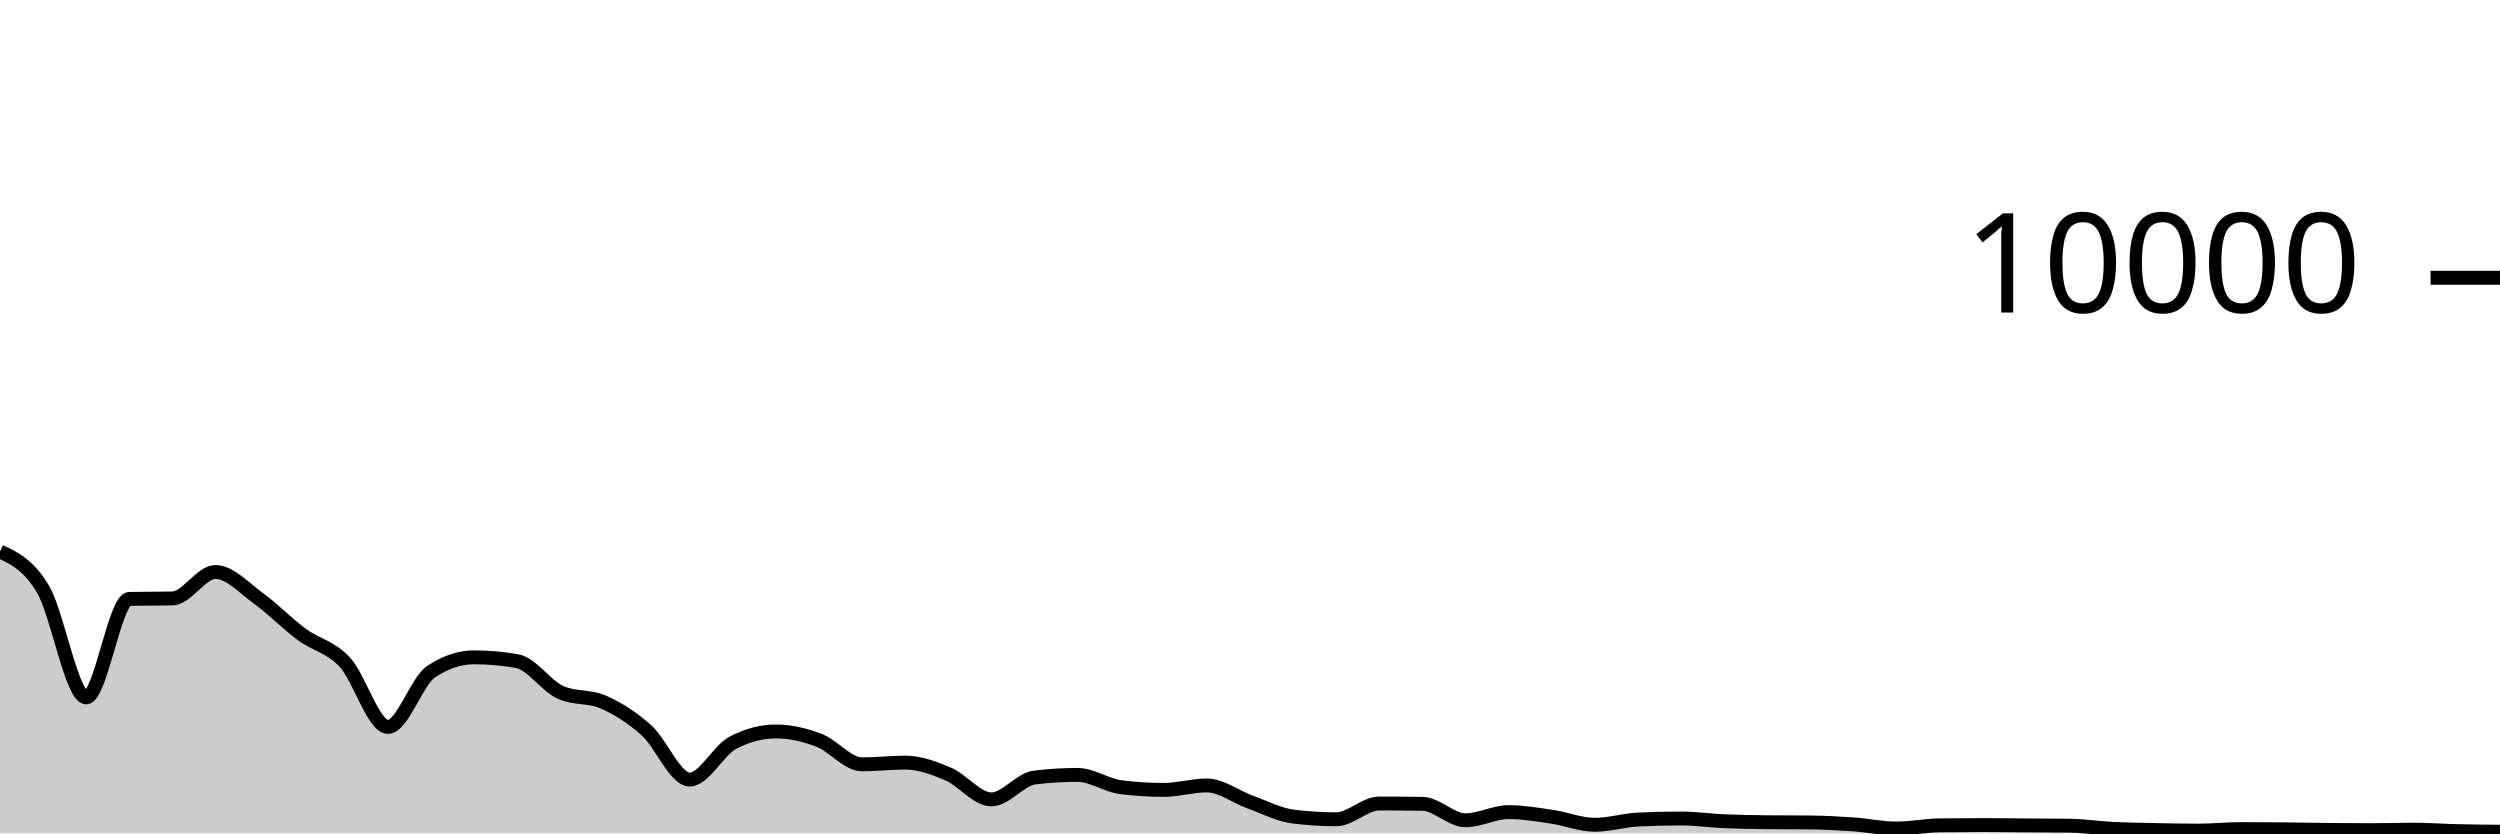
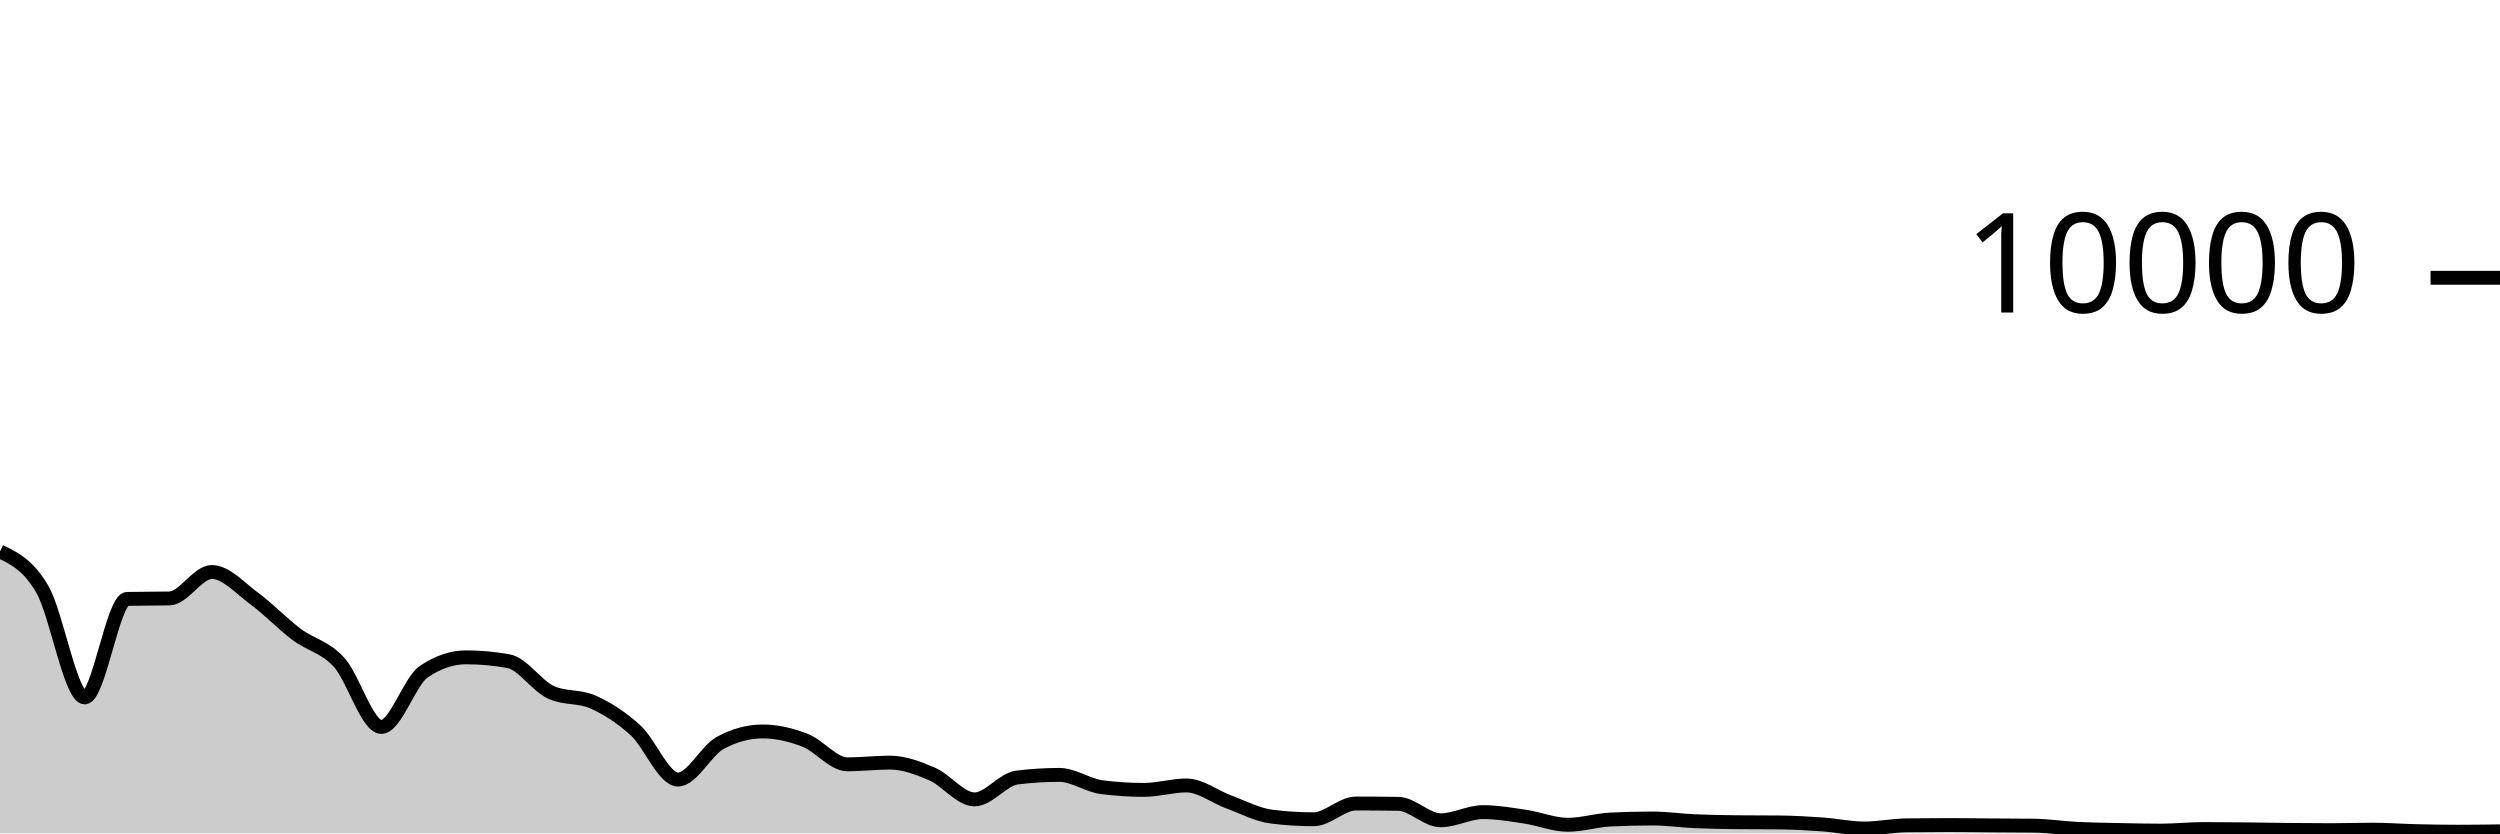
<svg xmlns="http://www.w3.org/2000/svg" viewBox="0 0 180 60">
  <g transform="translate(0,20)">
-     <path class="area" fill="rgba(0, 0, 0, 0.2)" d="M0,19.704C1.034,20.192,2.069,20.681,3.103,22.432C4.138,24.183,5.172,30.212,6.207,30.212C7.241,30.212,8.276,23.141,9.31,23.12C10.345,23.099,11.379,23.109,12.414,23.088C13.448,23.067,14.483,21.184,15.517,21.184C16.552,21.184,17.586,22.343,18.621,23.092C19.655,23.841,20.69,24.912,21.724,25.676C22.759,26.44,23.793,26.565,24.828,27.676C25.862,28.787,26.897,32.34,27.931,32.34C28.966,32.34,30,29.055,31.034,28.364C32.069,27.673,33.103,27.328,34.138,27.328C35.172,27.328,36.207,27.42,37.241,27.604C38.276,27.788,39.31,29.372,40.345,29.844C41.379,30.316,42.414,30.095,43.448,30.552C44.483,31.009,45.517,31.659,46.552,32.588C47.586,33.517,48.621,36.128,49.655,36.128C50.69,36.128,51.724,34.031,52.759,33.484C53.793,32.937,54.828,32.664,55.862,32.664C56.897,32.664,57.931,32.905,58.966,33.3C60,33.695,61.034,35.032,62.069,35.032C63.103,35.032,64.138,34.908,65.172,34.908C66.207,34.908,67.241,35.291,68.276,35.732C69.31,36.173,70.345,37.556,71.379,37.556C72.414,37.556,73.448,36.112,74.483,35.984C75.517,35.856,76.552,35.792,77.586,35.792C78.621,35.792,79.655,36.545,80.69,36.676C81.724,36.807,82.759,36.872,83.793,36.872C84.828,36.872,85.862,36.552,86.897,36.552C87.931,36.552,88.966,37.367,90,37.74C91.034,38.113,92.069,38.661,93.103,38.792C94.138,38.923,95.172,38.988,96.207,38.988C97.241,38.988,98.276,37.852,99.31,37.852C100.345,37.852,101.379,37.86,102.414,37.876C103.448,37.892,104.483,39.06,105.517,39.06C106.552,39.06,107.586,38.472,108.621,38.472C109.655,38.472,110.69,38.652,111.724,38.804C112.759,38.956,113.793,39.384,114.828,39.384C115.862,39.384,116.897,39.059,117.931,39.008C118.966,38.957,120,38.932,121.034,38.932C122.069,38.932,123.103,39.083,124.138,39.128C125.172,39.173,126.207,39.189,127.241,39.2C128.276,39.211,129.31,39.205,130.345,39.216C131.379,39.227,132.414,39.283,133.448,39.356C134.483,39.429,135.517,39.652,136.552,39.652C137.586,39.652,138.621,39.437,139.655,39.424C140.69,39.411,141.724,39.404,142.759,39.404C143.793,39.404,144.828,39.421,145.862,39.428C146.897,39.435,147.931,39.435,148.966,39.448C150,39.461,151.034,39.62,152.069,39.672C153.103,39.724,154.138,39.738,155.172,39.76C156.207,39.782,157.241,39.804,158.276,39.804C159.31,39.804,160.345,39.692,161.379,39.692C162.414,39.692,163.448,39.702,164.483,39.712C165.517,39.722,166.552,39.742,167.586,39.752C168.621,39.762,169.655,39.772,170.69,39.772C171.724,39.772,172.759,39.736,173.793,39.736C174.828,39.736,175.862,39.815,176.897,39.84C177.931,39.865,178.966,39.874,180,39.884L180,40C178.966,40,177.931,40,176.897,40C175.862,40,174.828,40,173.793,40C172.759,40,171.724,40,170.69,40C169.655,40,168.621,40,167.586,40C166.552,40,165.517,40,164.483,40C163.448,40,162.414,40,161.379,40C160.345,40,159.31,40,158.276,40C157.241,40,156.207,40,155.172,40C154.138,40,153.103,40,152.069,40C151.034,40,150,40,148.966,40C147.931,40,146.897,40,145.862,40C144.828,40,143.793,40,142.759,40C141.724,40,140.69,40,139.655,40C138.621,40,137.586,40,136.552,40C135.517,40,134.483,40,133.448,40C132.414,40,131.379,40,130.345,40C129.31,40,128.276,40,127.241,40C126.207,40,125.172,40,124.138,40C123.103,40,122.069,40,121.034,40C120,40,118.966,40,117.931,40C116.897,40,115.862,40,114.828,40C113.793,40,112.759,40,111.724,40C110.69,40,109.655,40,108.621,40C107.586,40,106.552,40,105.517,40C104.483,40,103.448,40,102.414,40C101.379,40,100.345,40,99.31,40C98.276,40,97.241,40,96.207,40C95.172,40,94.138,40,93.103,40C92.069,40,91.034,40,90,40C88.966,40,87.931,40,86.897,40C85.862,40,84.828,40,83.793,40C82.759,40,81.724,40,80.69,40C79.655,40,78.621,40,77.586,40C76.552,40,75.517,40,74.483,40C73.448,40,72.414,40,71.379,40C70.345,40,69.31,40,68.276,40C67.241,40,66.207,40,65.172,40C64.138,40,63.103,40,62.069,40C61.034,40,60,40,58.966,40C57.931,40,56.897,40,55.862,40C54.828,40,53.793,40,52.759,40C51.724,40,50.69,40,49.655,40C48.621,40,47.586,40,46.552,40C45.517,40,44.483,40,43.448,40C42.414,40,41.379,40,40.345,40C39.31,40,38.276,40,37.241,40C36.207,40,35.172,40,34.138,40C33.103,40,32.069,40,31.034,40C30,40,28.966,40,27.931,40C26.897,40,25.862,40,24.828,40C23.793,40,22.759,40,21.724,40C20.69,40,19.655,40,18.621,40C17.586,40,16.552,40,15.517,40C14.483,40,13.448,40,12.414,40C11.379,40,10.345,40,9.31,40C8.276,40,7.241,40,6.207,40C5.172,40,4.138,40,3.103,40C2.069,40,1.034,40,0,40Z" />
-     <path class="line" stroke="black" fill="none" d="M0,19.704C1.034,20.192,2.069,20.681,3.103,22.432C4.138,24.183,5.172,30.212,6.207,30.212C7.241,30.212,8.276,23.141,9.31,23.12C10.345,23.099,11.379,23.109,12.414,23.088C13.448,23.067,14.483,21.184,15.517,21.184C16.552,21.184,17.586,22.343,18.621,23.092C19.655,23.841,20.69,24.912,21.724,25.676C22.759,26.44,23.793,26.565,24.828,27.676C25.862,28.787,26.897,32.34,27.931,32.34C28.966,32.34,30,29.055,31.034,28.364C32.069,27.673,33.103,27.328,34.138,27.328C35.172,27.328,36.207,27.42,37.241,27.604C38.276,27.788,39.31,29.372,40.345,29.844C41.379,30.316,42.414,30.095,43.448,30.552C44.483,31.009,45.517,31.659,46.552,32.588C47.586,33.517,48.621,36.128,49.655,36.128C50.69,36.128,51.724,34.031,52.759,33.484C53.793,32.937,54.828,32.664,55.862,32.664C56.897,32.664,57.931,32.905,58.966,33.3C60,33.695,61.034,35.032,62.069,35.032C63.103,35.032,64.138,34.908,65.172,34.908C66.207,34.908,67.241,35.291,68.276,35.732C69.31,36.173,70.345,37.556,71.379,37.556C72.414,37.556,73.448,36.112,74.483,35.984C75.517,35.856,76.552,35.792,77.586,35.792C78.621,35.792,79.655,36.545,80.69,36.676C81.724,36.807,82.759,36.872,83.793,36.872C84.828,36.872,85.862,36.552,86.897,36.552C87.931,36.552,88.966,37.367,90,37.74C91.034,38.113,92.069,38.661,93.103,38.792C94.138,38.923,95.172,38.988,96.207,38.988C97.241,38.988,98.276,37.852,99.31,37.852C100.345,37.852,101.379,37.86,102.414,37.876C103.448,37.892,104.483,39.06,105.517,39.06C106.552,39.06,107.586,38.472,108.621,38.472C109.655,38.472,110.69,38.652,111.724,38.804C112.759,38.956,113.793,39.384,114.828,39.384C115.862,39.384,116.897,39.059,117.931,39.008C118.966,38.957,120,38.932,121.034,38.932C122.069,38.932,123.103,39.083,124.138,39.128C125.172,39.173,126.207,39.189,127.241,39.2C128.276,39.211,129.31,39.205,130.345,39.216C131.379,39.227,132.414,39.283,133.448,39.356C134.483,39.429,135.517,39.652,136.552,39.652C137.586,39.652,138.621,39.437,139.655,39.424C140.69,39.411,141.724,39.404,142.759,39.404C143.793,39.404,144.828,39.421,145.862,39.428C146.897,39.435,147.931,39.435,148.966,39.448C150,39.461,151.034,39.62,152.069,39.672C153.103,39.724,154.138,39.738,155.172,39.76C156.207,39.782,157.241,39.804,158.276,39.804C159.31,39.804,160.345,39.692,161.379,39.692C162.414,39.692,163.448,39.702,164.483,39.712C165.517,39.722,166.552,39.742,167.586,39.752C168.621,39.762,169.655,39.772,170.69,39.772C171.724,39.772,172.759,39.736,173.793,39.736C174.828,39.736,175.862,39.815,176.897,39.84C177.931,39.865,178.966,39.874,180,39.884" />
+     <path class="area" fill="rgba(0, 0, 0, 0.2)" d="M0,19.704C1.017,20.192,2.034,20.681,3.051,22.432C4.068,24.183,5.085,30.212,6.102,30.212C7.119,30.212,8.136,23.141,9.153,23.12C10.169,23.099,11.186,23.109,12.203,23.088C13.22,23.067,14.237,21.184,15.254,21.184C16.271,21.184,17.288,22.343,18.305,23.092C19.322,23.841,20.339,24.912,21.356,25.676C22.373,26.44,23.39,26.565,24.407,27.676C25.424,28.787,26.441,32.34,27.458,32.34C28.475,32.34,29.492,29.055,30.508,28.364C31.525,27.673,32.542,27.328,33.559,27.328C34.576,27.328,35.593,27.42,36.61,27.604C37.627,27.788,38.644,29.372,39.661,29.844C40.678,30.316,41.695,30.095,42.712,30.552C43.729,31.009,44.746,31.659,45.763,32.588C46.78,33.517,47.797,36.128,48.814,36.128C49.831,36.128,50.847,34.031,51.864,33.484C52.881,32.937,53.898,32.664,54.915,32.664C55.932,32.664,56.949,32.905,57.966,33.3C58.983,33.695,60,35.032,61.017,35.032C62.034,35.032,63.051,34.908,64.068,34.908C65.085,34.908,66.102,35.291,67.119,35.732C68.136,36.173,69.153,37.556,70.169,37.556C71.186,37.556,72.203,36.112,73.22,35.984C74.237,35.856,75.254,35.792,76.271,35.792C77.288,35.792,78.305,36.545,79.322,36.676C80.339,36.807,81.356,36.872,82.373,36.872C83.39,36.872,84.407,36.552,85.424,36.552C86.441,36.552,87.458,37.367,88.475,37.74C89.492,38.113,90.508,38.661,91.525,38.792C92.542,38.923,93.559,38.988,94.576,38.988C95.593,38.988,96.61,37.852,97.627,37.852C98.644,37.852,99.661,37.86,100.678,37.876C101.695,37.892,102.712,39.06,103.729,39.06C104.746,39.06,105.763,38.472,106.78,38.472C107.797,38.472,108.814,38.652,109.831,38.804C110.847,38.956,111.864,39.384,112.881,39.384C113.898,39.384,114.915,39.059,115.932,39.008C116.949,38.957,117.966,38.932,118.983,38.932C120,38.932,121.017,39.083,122.034,39.128C123.051,39.173,124.068,39.189,125.085,39.2C126.102,39.211,127.119,39.205,128.136,39.216C129.153,39.227,130.169,39.283,131.186,39.356C132.203,39.429,133.22,39.652,134.237,39.652C135.254,39.652,136.271,39.437,137.288,39.424C138.305,39.411,139.322,39.404,140.339,39.404C141.356,39.404,142.373,39.421,143.39,39.428C144.407,39.435,145.424,39.435,146.441,39.448C147.458,39.461,148.475,39.62,149.492,39.672C150.508,39.724,151.525,39.738,152.542,39.76C153.559,39.782,154.576,39.804,155.593,39.804C156.61,39.804,157.627,39.692,158.644,39.692C159.661,39.692,160.678,39.702,161.695,39.712C162.712,39.722,163.729,39.742,164.746,39.752C165.763,39.762,166.78,39.772,167.797,39.772C168.814,39.772,169.831,39.736,170.847,39.736C171.864,39.736,172.881,39.815,173.898,39.84C174.915,39.865,175.932,39.884,176.949,39.884C177.966,39.884,178.983,39.87,180,39.856L180,40C178.983,40,177.966,40,176.949,40C175.932,40,174.915,40,173.898,40C172.881,40,171.864,40,170.847,40C169.831,40,168.814,40,167.797,40C166.78,40,165.763,40,164.746,40C163.729,40,162.712,40,161.695,40C160.678,40,159.661,40,158.644,40C157.627,40,156.61,40,155.593,40C154.576,40,153.559,40,152.542,40C151.525,40,150.508,40,149.492,40C148.475,40,147.458,40,146.441,40C145.424,40,144.407,40,143.39,40C142.373,40,141.356,40,140.339,40C139.322,40,138.305,40,137.288,40C136.271,40,135.254,40,134.237,40C133.22,40,132.203,40,131.186,40C130.169,40,129.153,40,128.136,40C127.119,40,126.102,40,125.085,40C124.068,40,123.051,40,122.034,40C121.017,40,120,40,118.983,40C117.966,40,116.949,40,115.932,40C114.915,40,113.898,40,112.881,40C111.864,40,110.847,40,109.831,40C108.814,40,107.797,40,106.78,40C105.763,40,104.746,40,103.729,40C102.712,40,101.695,40,100.678,40C99.661,40,98.644,40,97.627,40C96.61,40,95.593,40,94.576,40C93.559,40,92.542,40,91.525,40C90.508,40,89.492,40,88.475,40C87.458,40,86.441,40,85.424,40C84.407,40,83.39,40,82.373,40C81.356,40,80.339,40,79.322,40C78.305,40,77.288,40,76.271,40C75.254,40,74.237,40,73.22,40C72.203,40,71.186,40,70.169,40C69.153,40,68.136,40,67.119,40C66.102,40,65.085,40,64.068,40C63.051,40,62.034,40,61.017,40C60,40,58.983,40,57.966,40C56.949,40,55.932,40,54.915,40C53.898,40,52.881,40,51.864,40C50.847,40,49.831,40,48.814,40C47.797,40,46.78,40,45.763,40C44.746,40,43.729,40,42.712,40C41.695,40,40.678,40,39.661,40C38.644,40,37.627,40,36.61,40C35.593,40,34.576,40,33.559,40C32.542,40,31.525,40,30.508,40C29.492,40,28.475,40,27.458,40C26.441,40,25.424,40,24.407,40C23.39,40,22.373,40,21.356,40C20.339,40,19.322,40,18.305,40C17.288,40,16.271,40,15.254,40C14.237,40,13.22,40,12.203,40C11.186,40,10.169,40,9.153,40C8.136,40,7.119,40,6.102,40C5.085,40,4.068,40,3.051,40C2.034,40,1.017,40,0,40Z" />
+     <path class="line" stroke="black" fill="none" d="M0,19.704C1.017,20.192,2.034,20.681,3.051,22.432C4.068,24.183,5.085,30.212,6.102,30.212C7.119,30.212,8.136,23.141,9.153,23.12C10.169,23.099,11.186,23.109,12.203,23.088C13.22,23.067,14.237,21.184,15.254,21.184C16.271,21.184,17.288,22.343,18.305,23.092C19.322,23.841,20.339,24.912,21.356,25.676C22.373,26.44,23.39,26.565,24.407,27.676C25.424,28.787,26.441,32.34,27.458,32.34C28.475,32.34,29.492,29.055,30.508,28.364C31.525,27.673,32.542,27.328,33.559,27.328C34.576,27.328,35.593,27.42,36.61,27.604C37.627,27.788,38.644,29.372,39.661,29.844C40.678,30.316,41.695,30.095,42.712,30.552C43.729,31.009,44.746,31.659,45.763,32.588C46.78,33.517,47.797,36.128,48.814,36.128C49.831,36.128,50.847,34.031,51.864,33.484C52.881,32.937,53.898,32.664,54.915,32.664C55.932,32.664,56.949,32.905,57.966,33.3C58.983,33.695,60,35.032,61.017,35.032C62.034,35.032,63.051,34.908,64.068,34.908C65.085,34.908,66.102,35.291,67.119,35.732C68.136,36.173,69.153,37.556,70.169,37.556C71.186,37.556,72.203,36.112,73.22,35.984C74.237,35.856,75.254,35.792,76.271,35.792C77.288,35.792,78.305,36.545,79.322,36.676C80.339,36.807,81.356,36.872,82.373,36.872C83.39,36.872,84.407,36.552,85.424,36.552C86.441,36.552,87.458,37.367,88.475,37.74C89.492,38.113,90.508,38.661,91.525,38.792C92.542,38.923,93.559,38.988,94.576,38.988C95.593,38.988,96.61,37.852,97.627,37.852C98.644,37.852,99.661,37.86,100.678,37.876C101.695,37.892,102.712,39.06,103.729,39.06C104.746,39.06,105.763,38.472,106.78,38.472C107.797,38.472,108.814,38.652,109.831,38.804C110.847,38.956,111.864,39.384,112.881,39.384C113.898,39.384,114.915,39.059,115.932,39.008C116.949,38.957,117.966,38.932,118.983,38.932C120,38.932,121.017,39.083,122.034,39.128C123.051,39.173,124.068,39.189,125.085,39.2C126.102,39.211,127.119,39.205,128.136,39.216C129.153,39.227,130.169,39.283,131.186,39.356C132.203,39.429,133.22,39.652,134.237,39.652C135.254,39.652,136.271,39.437,137.288,39.424C138.305,39.411,139.322,39.404,140.339,39.404C141.356,39.404,142.373,39.421,143.39,39.428C144.407,39.435,145.424,39.435,146.441,39.448C147.458,39.461,148.475,39.62,149.492,39.672C150.508,39.724,151.525,39.738,152.542,39.76C153.559,39.782,154.576,39.804,155.593,39.804C156.61,39.804,157.627,39.692,158.644,39.692C159.661,39.692,160.678,39.702,161.695,39.712C162.712,39.722,163.729,39.742,164.746,39.752C165.763,39.762,166.78,39.772,167.797,39.772C168.814,39.772,169.831,39.736,170.847,39.736C171.864,39.736,172.881,39.815,173.898,39.84C174.915,39.865,175.932,39.884,176.949,39.884C177.966,39.884,178.983,39.87,180,39.856" />
    <path class="axis-ceiling" stroke-width="1" stroke="black" fill="none" d="M175,0L180,0" />
    <text class="axis-ceiling-label" font-family="sans-serif" text-anchor="end" font-size="10px" x="170" y="2.5">10000</text>
  </g>
</svg>
